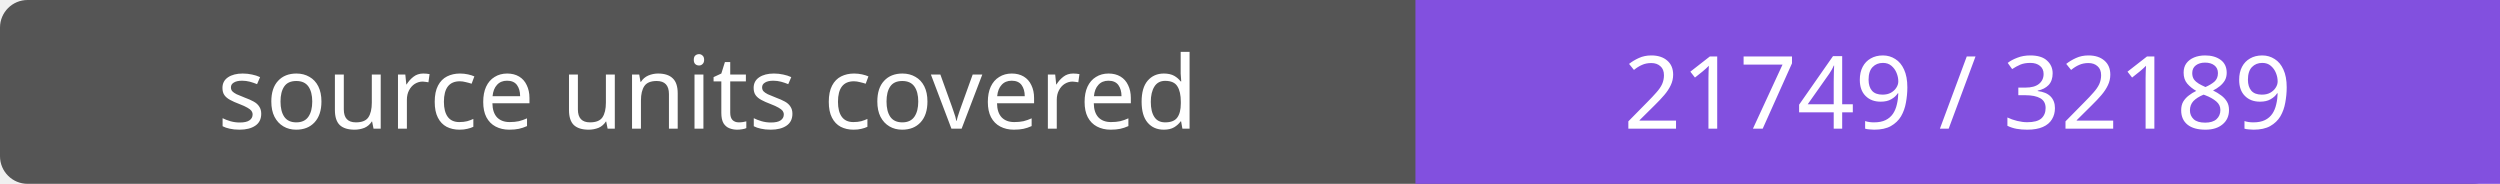
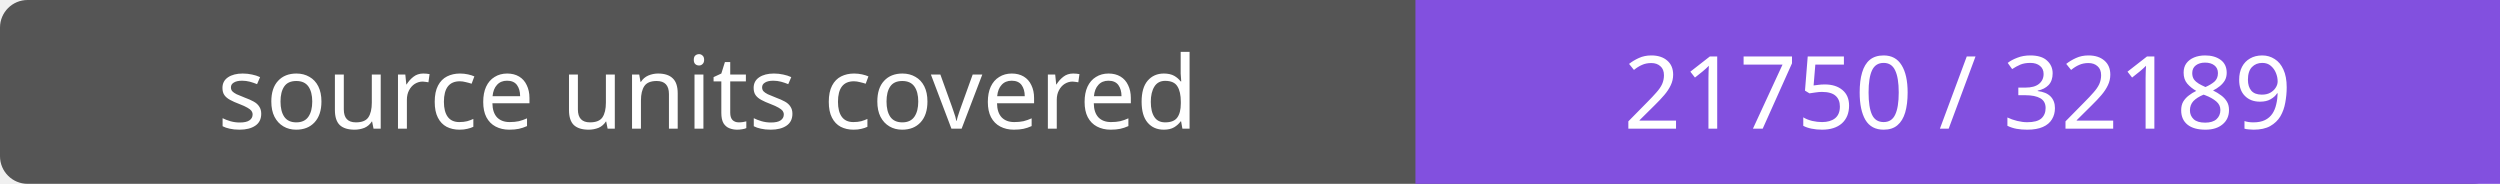
- <svg xmlns="http://www.w3.org/2000/svg" width="272" height="20" role="img" aria-label="source units covered: 21749 / 32189">
+ <svg xmlns="http://www.w3.org/2000/svg" width="272" height="20" role="img" aria-label="source units covered: 21750 / 32189">
  <rect width="272" height="20" rx="3" fill="#555" />
  <path fill="#8250df" d="M154 0h118v20H154z" />
  <g fill="#fff" text-anchor="middle" font-family="Verdana,sans-serif" font-size="11">
    <text x="77.0" y="14">source units covered</text>
-     <text x="213.0" y="14">21749 / 32189</text>
+     <text x="213.0" y="14">21750 / 32189</text>
  </g>
</svg>
